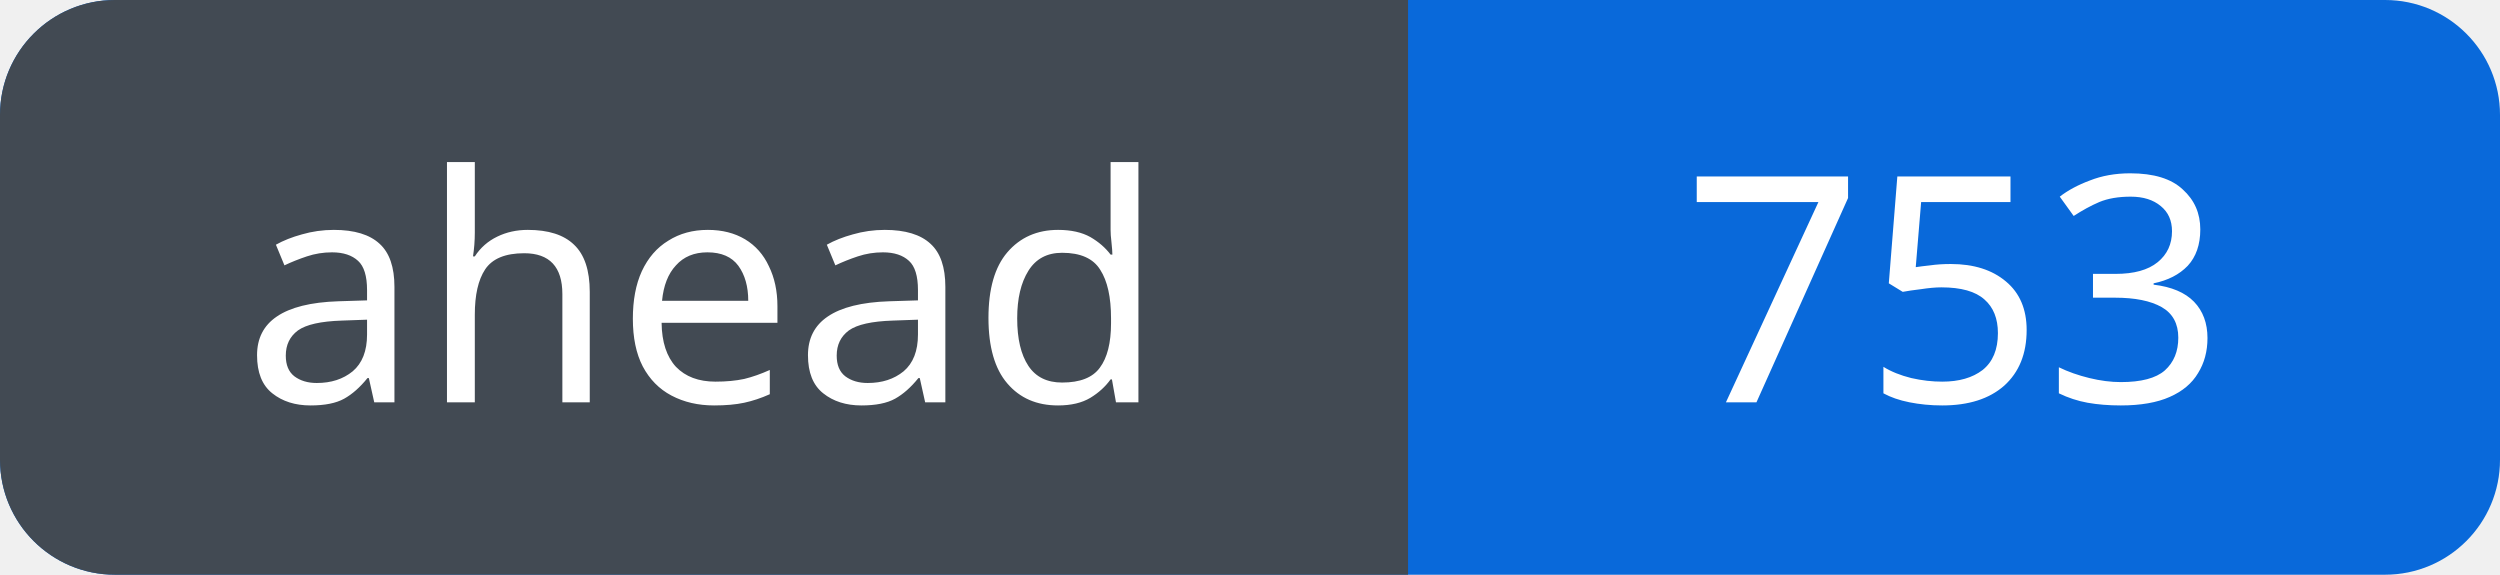
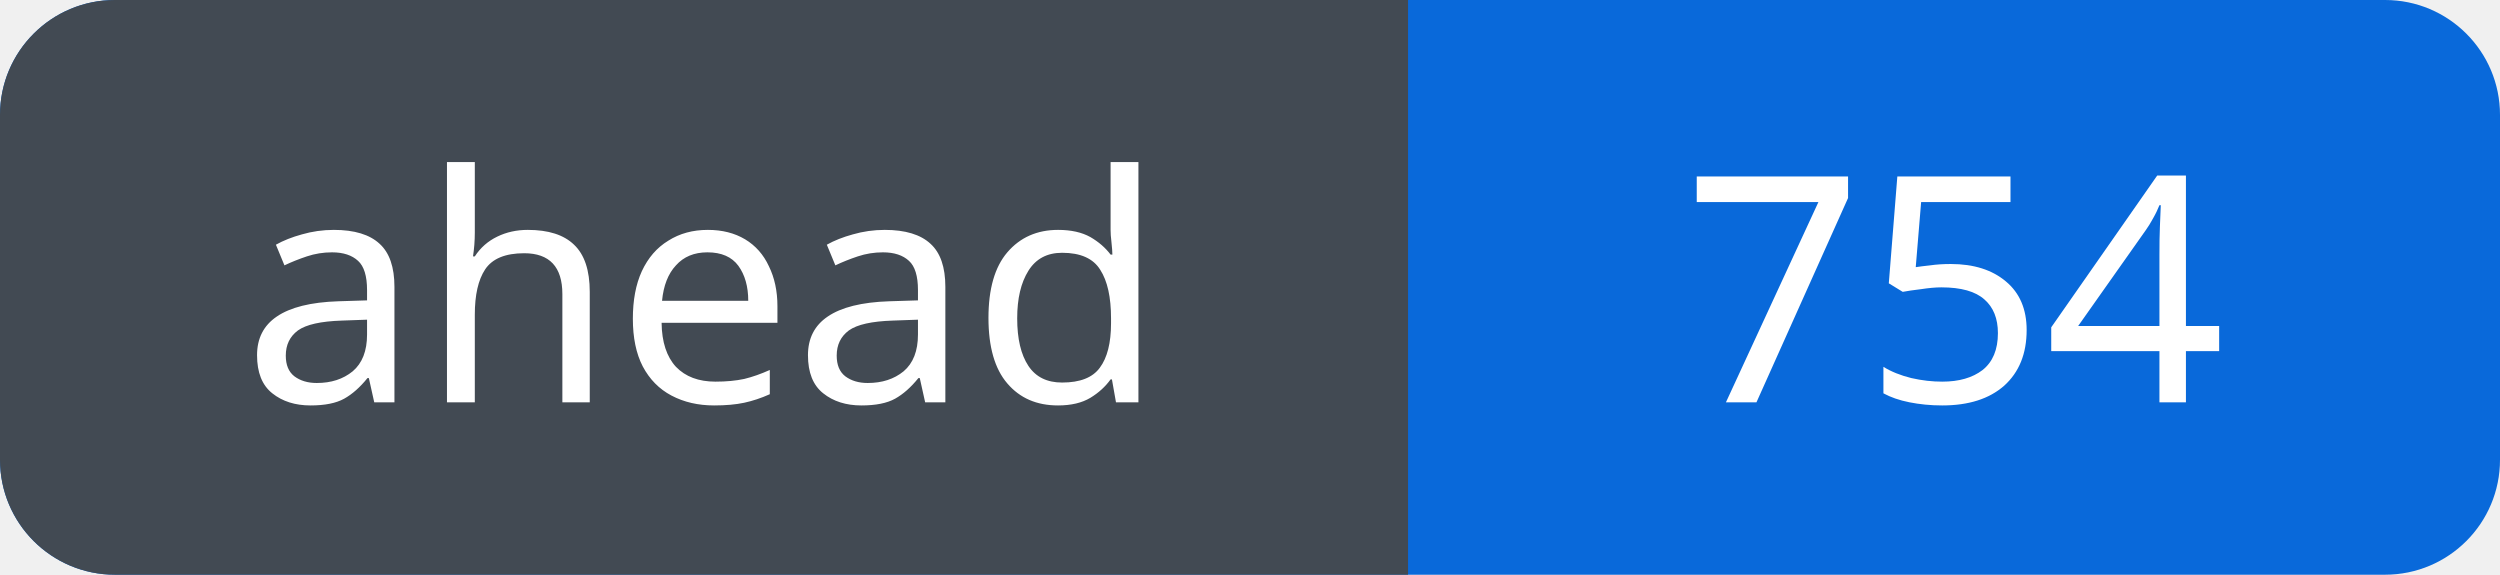
<svg xmlns="http://www.w3.org/2000/svg" width="87" height="20" viewBox="0 0 87 20" role="img" aria-labelledby="title">
  <defs>
    <clipPath id="badge">
      <rect width="87" height="20" rx="4" />
    </clipPath>
  </defs>
  <g clip-path="url(#badge)">
    <rect width="87" height="20" fill="#0969da" />
    <rect width="49" height="20" fill="#424a53" />
  </g>
  <g fill="#fff" font-family="Verdana, sans-serif" font-size="11" text-anchor="middle">
    <text x="24.5" y="14">ahead</text>
-     <text x="68.0" y="14">753</text>
+     <text x="68.0" y="14">754</text>
  </g>
</svg>
